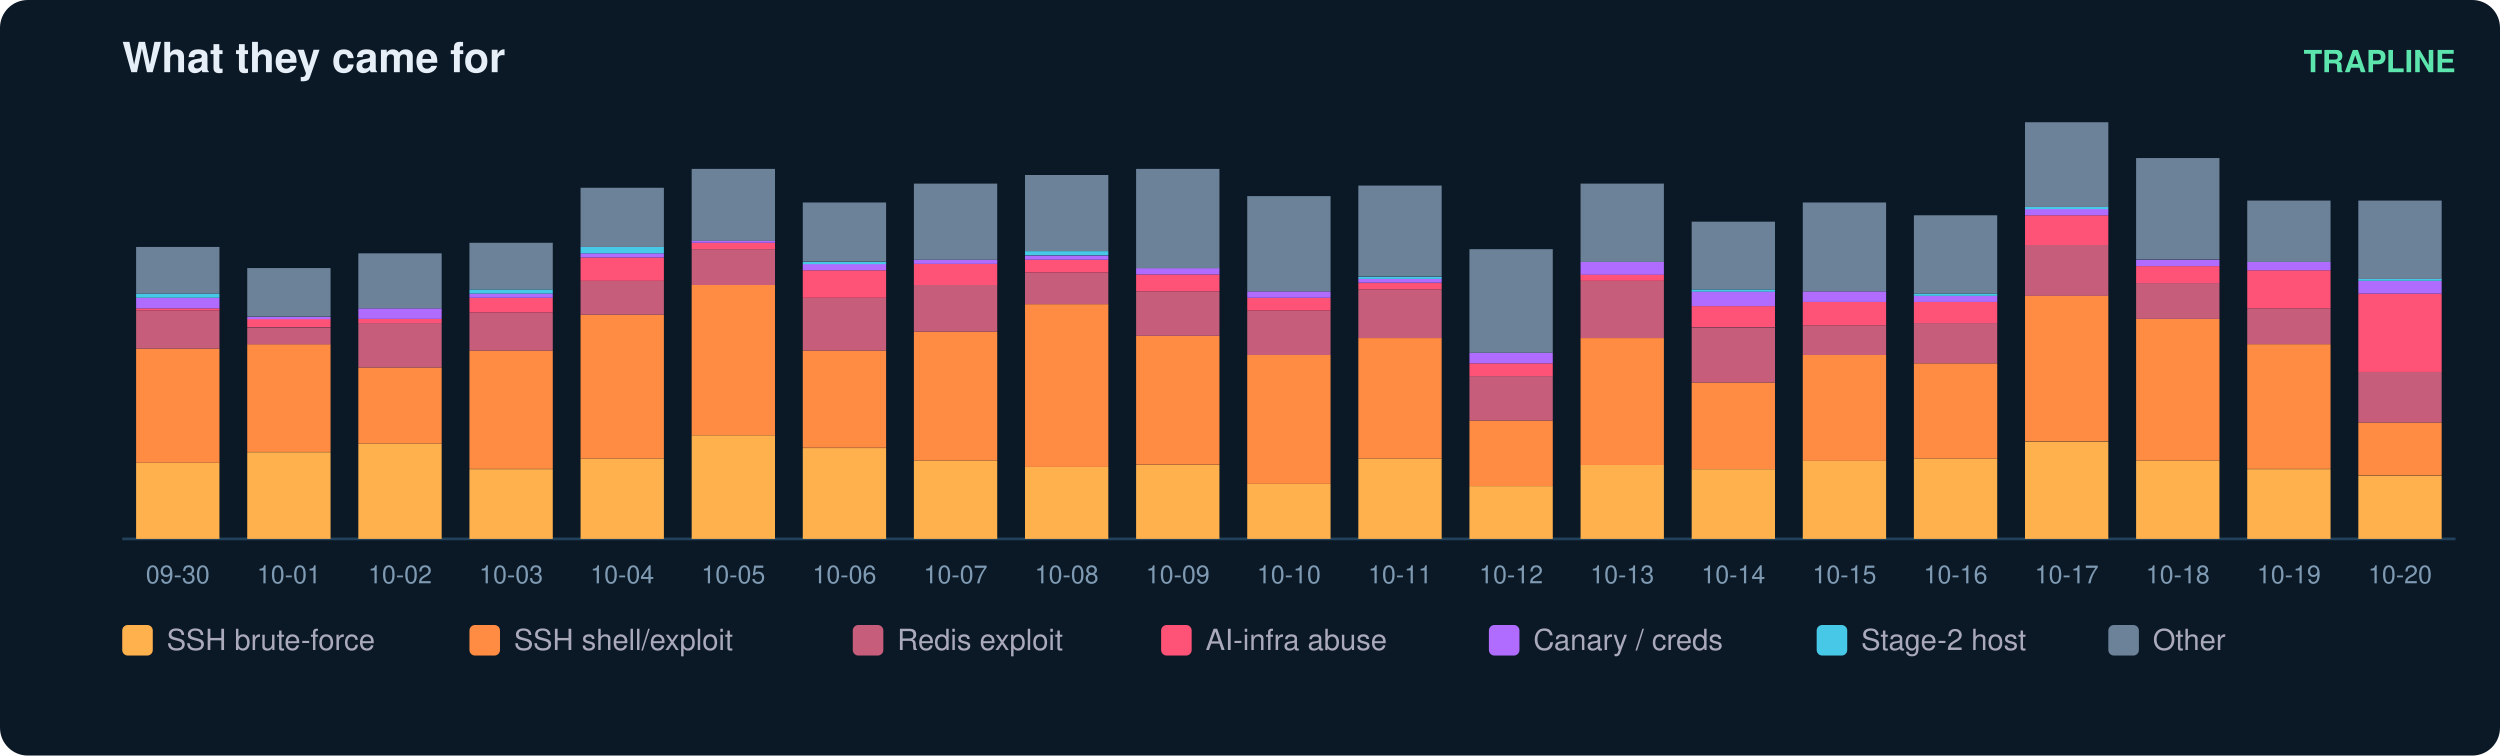
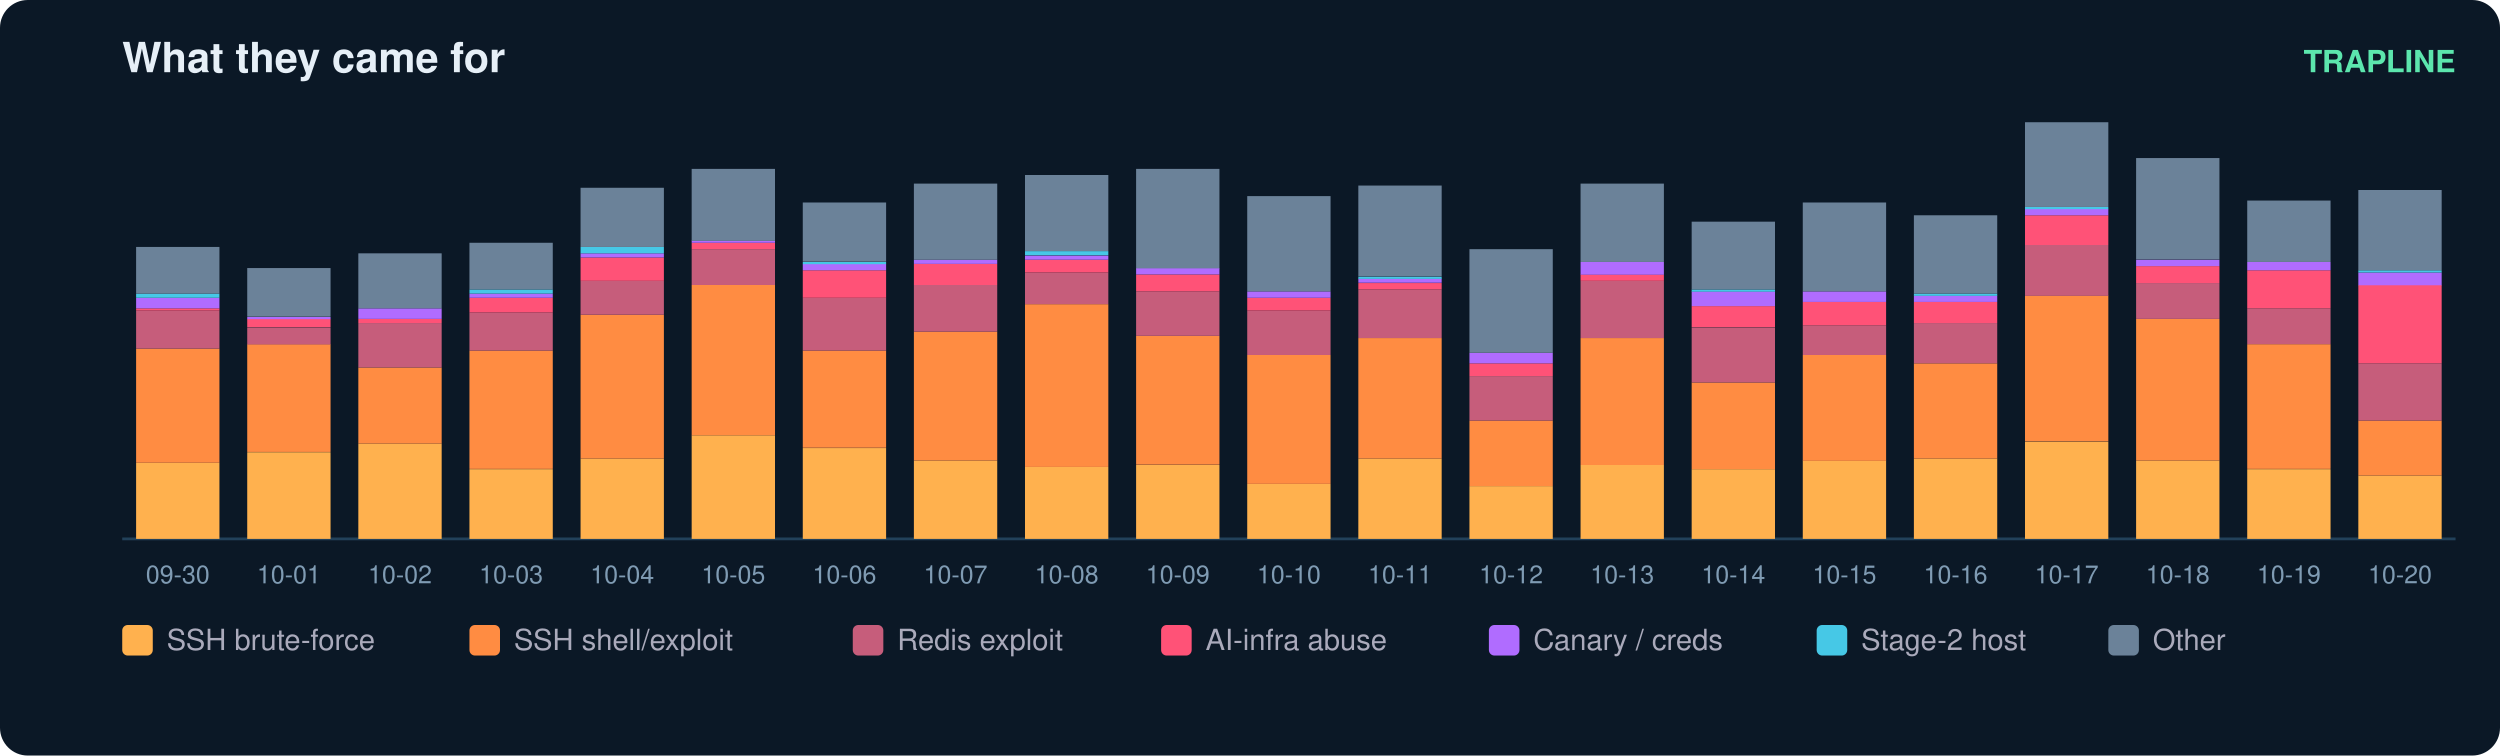
<svg xmlns="http://www.w3.org/2000/svg" width="900" height="272" viewBox="0 0 900 272" font-family="ui-sans-serif,Segoe UI,Helvetica,Arial">
  <rect width="900" height="272" rx="10" fill="#0b1826" />
  <text x="44" y="26" fill="#e6eff7" font-size="15" font-weight="700">What they came for</text>
  <text x="884" y="26" fill="#5ce6ad" font-size="11" text-anchor="end" font-weight="600">TRAPLINE</text>
  <line x1="44" y1="194" x2="884" y2="194" stroke="#22415a" />
  <rect x="49" y="166.6" width="30" height="27.4" fill="#ffb14e" />
  <rect x="49" y="125.5" width="30" height="41.1" fill="#ff8c42" />
  <rect x="49" y="111.8" width="30" height="13.7" fill="#c65d7b" />
  <rect x="49" y="111.0" width="30" height="0.8" fill="#ff5277" />
  <rect x="49" y="107.2" width="30" height="3.8" fill="#b06cff" />
  <rect x="49" y="105.7" width="30" height="1.5" fill="#46c8e6" />
  <rect x="49" y="88.9" width="30" height="16.8" fill="#6b8299" />
  <text x="64.0" y="210.0" fill="#7f9bb3" font-size="9" text-anchor="middle">09-30</text>
  <rect x="89" y="162.8" width="30" height="31.2" fill="#ffb14e" />
  <rect x="89" y="123.9" width="30" height="38.8" fill="#ff8c42" />
  <rect x="89" y="117.9" width="30" height="6.1" fill="#c65d7b" />
  <rect x="89" y="114.8" width="30" height="3.0" fill="#ff5277" />
  <rect x="89" y="114.1" width="30" height="0.8" fill="#b06cff" />
  <rect x="89" y="96.5" width="30" height="17.5" fill="#6b8299" />
  <text x="104.0" y="210.0" fill="#7f9bb3" font-size="9" text-anchor="middle">10-01</text>
  <rect x="129" y="159.7" width="30" height="34.3" fill="#ffb14e" />
  <rect x="129" y="132.3" width="30" height="27.4" fill="#ff8c42" />
  <rect x="129" y="116.3" width="30" height="16.0" fill="#c65d7b" />
  <rect x="129" y="114.8" width="30" height="1.5" fill="#ff5277" />
  <rect x="129" y="111.0" width="30" height="3.8" fill="#b06cff" />
  <rect x="129" y="91.2" width="30" height="19.8" fill="#6b8299" />
  <text x="144.0" y="210.0" fill="#7f9bb3" font-size="9" text-anchor="middle">10-02</text>
  <rect x="169" y="168.9" width="30" height="25.1" fill="#ffb14e" />
  <rect x="169" y="126.2" width="30" height="42.6" fill="#ff8c42" />
  <rect x="169" y="112.5" width="30" height="13.7" fill="#c65d7b" />
  <rect x="169" y="107.2" width="30" height="5.3" fill="#ff5277" />
  <rect x="169" y="105.7" width="30" height="1.5" fill="#b06cff" />
  <rect x="169" y="104.2" width="30" height="1.5" fill="#46c8e6" />
  <rect x="169" y="87.4" width="30" height="16.8" fill="#6b8299" />
  <text x="184.0" y="210.0" fill="#7f9bb3" font-size="9" text-anchor="middle">10-03</text>
  <rect x="209" y="165.1" width="30" height="28.9" fill="#ffb14e" />
  <rect x="209" y="113.3" width="30" height="51.8" fill="#ff8c42" />
  <rect x="209" y="101.1" width="30" height="12.2" fill="#c65d7b" />
  <rect x="209" y="92.7" width="30" height="8.4" fill="#ff5277" />
  <rect x="209" y="91.2" width="30" height="1.5" fill="#b06cff" />
  <rect x="209" y="88.9" width="30" height="2.3" fill="#46c8e6" />
  <rect x="209" y="67.6" width="30" height="21.3" fill="#6b8299" />
  <text x="224.0" y="210.0" fill="#7f9bb3" font-size="9" text-anchor="middle">10-04</text>
  <rect x="249" y="156.7" width="30" height="37.3" fill="#ffb14e" />
  <rect x="249" y="102.6" width="30" height="54.1" fill="#ff8c42" />
  <rect x="249" y="89.7" width="30" height="12.9" fill="#c65d7b" />
  <rect x="249" y="87.4" width="30" height="2.3" fill="#ff5277" />
  <rect x="249" y="86.6" width="30" height="0.8" fill="#b06cff" />
  <rect x="249" y="60.8" width="30" height="25.9" fill="#6b8299" />
  <text x="264.0" y="210.0" fill="#7f9bb3" font-size="9" text-anchor="middle">10-05</text>
  <rect x="289" y="161.3" width="30" height="32.7" fill="#ffb14e" />
  <rect x="289" y="126.2" width="30" height="35.0" fill="#ff8c42" />
  <rect x="289" y="107.2" width="30" height="19.0" fill="#c65d7b" />
  <rect x="289" y="97.3" width="30" height="9.9" fill="#ff5277" />
  <rect x="289" y="95.0" width="30" height="2.3" fill="#b06cff" />
  <rect x="289" y="94.3" width="30" height="0.8" fill="#46c8e6" />
  <rect x="289" y="72.9" width="30" height="21.3" fill="#6b8299" />
  <text x="304.0" y="210.0" fill="#7f9bb3" font-size="9" text-anchor="middle">10-06</text>
  <rect x="329" y="165.8" width="30" height="28.2" fill="#ffb14e" />
  <rect x="329" y="119.4" width="30" height="46.4" fill="#ff8c42" />
  <rect x="329" y="102.6" width="30" height="16.8" fill="#c65d7b" />
  <rect x="329" y="95.0" width="30" height="7.6" fill="#ff5277" />
  <rect x="329" y="93.5" width="30" height="1.5" fill="#b06cff" />
  <rect x="329" y="66.1" width="30" height="27.4" fill="#6b8299" />
  <text x="344.0" y="210.0" fill="#7f9bb3" font-size="9" text-anchor="middle">10-07</text>
  <rect x="369" y="168.1" width="30" height="25.9" fill="#ffb14e" />
  <rect x="369" y="109.5" width="30" height="58.6" fill="#ff8c42" />
  <rect x="369" y="98.1" width="30" height="11.4" fill="#c65d7b" />
  <rect x="369" y="93.5" width="30" height="4.6" fill="#ff5277" />
  <rect x="369" y="92.0" width="30" height="1.5" fill="#b06cff" />
  <rect x="369" y="90.4" width="30" height="1.5" fill="#46c8e6" />
  <rect x="369" y="63.0" width="30" height="27.4" fill="#6b8299" />
  <text x="384.0" y="210.0" fill="#7f9bb3" font-size="9" text-anchor="middle">10-08</text>
  <rect x="409" y="167.4" width="30" height="26.6" fill="#ffb14e" />
  <rect x="409" y="120.9" width="30" height="46.4" fill="#ff8c42" />
  <rect x="409" y="104.9" width="30" height="16.0" fill="#c65d7b" />
  <rect x="409" y="98.8" width="30" height="6.1" fill="#ff5277" />
  <rect x="409" y="96.5" width="30" height="2.3" fill="#b06cff" />
  <rect x="409" y="60.8" width="30" height="35.8" fill="#6b8299" />
  <text x="424.0" y="210.0" fill="#7f9bb3" font-size="9" text-anchor="middle">10-09</text>
  <rect x="449" y="174.2" width="30" height="19.8" fill="#ffb14e" />
  <rect x="449" y="127.8" width="30" height="46.4" fill="#ff8c42" />
  <rect x="449" y="111.8" width="30" height="16.0" fill="#c65d7b" />
  <rect x="449" y="107.2" width="30" height="4.6" fill="#ff5277" />
  <rect x="449" y="104.9" width="30" height="2.3" fill="#b06cff" />
  <rect x="449" y="70.6" width="30" height="34.3" fill="#6b8299" />
  <text x="464.0" y="210.0" fill="#7f9bb3" font-size="9" text-anchor="middle">10-10</text>
  <rect x="489" y="165.1" width="30" height="28.9" fill="#ffb14e" />
  <rect x="489" y="121.7" width="30" height="43.4" fill="#ff8c42" />
  <rect x="489" y="104.2" width="30" height="17.5" fill="#c65d7b" />
  <rect x="489" y="101.9" width="30" height="2.3" fill="#ff5277" />
  <rect x="489" y="100.3" width="30" height="1.5" fill="#b06cff" />
  <rect x="489" y="99.6" width="30" height="0.8" fill="#46c8e6" />
  <rect x="489" y="66.8" width="30" height="32.7" fill="#6b8299" />
  <text x="504.0" y="210.0" fill="#7f9bb3" font-size="9" text-anchor="middle">10-11</text>
  <rect x="529" y="175.0" width="30" height="19.0" fill="#ffb14e" />
  <rect x="529" y="151.4" width="30" height="23.6" fill="#ff8c42" />
  <rect x="529" y="135.4" width="30" height="16.0" fill="#c65d7b" />
  <rect x="529" y="130.8" width="30" height="4.6" fill="#ff5277" />
  <rect x="529" y="127.0" width="30" height="3.8" fill="#b06cff" />
  <rect x="529" y="89.7" width="30" height="37.3" fill="#6b8299" />
  <text x="544.0" y="210.0" fill="#7f9bb3" font-size="9" text-anchor="middle">10-12</text>
  <rect x="569" y="167.4" width="30" height="26.6" fill="#ffb14e" />
  <rect x="569" y="121.7" width="30" height="45.7" fill="#ff8c42" />
  <rect x="569" y="101.1" width="30" height="20.6" fill="#c65d7b" />
  <rect x="569" y="98.8" width="30" height="2.3" fill="#ff5277" />
  <rect x="569" y="94.3" width="30" height="4.6" fill="#b06cff" />
  <rect x="569" y="66.1" width="30" height="28.2" fill="#6b8299" />
  <text x="584.0" y="210.0" fill="#7f9bb3" font-size="9" text-anchor="middle">10-13</text>
  <rect x="609" y="168.9" width="30" height="25.1" fill="#ffb14e" />
  <rect x="609" y="137.7" width="30" height="31.2" fill="#ff8c42" />
  <rect x="609" y="117.9" width="30" height="19.8" fill="#c65d7b" />
  <rect x="609" y="110.2" width="30" height="7.6" fill="#ff5277" />
  <rect x="609" y="104.9" width="30" height="5.3" fill="#b06cff" />
  <rect x="609" y="104.2" width="30" height="0.8" fill="#46c8e6" />
  <rect x="609" y="79.8" width="30" height="24.4" fill="#6b8299" />
  <text x="624.0" y="210.0" fill="#7f9bb3" font-size="9" text-anchor="middle">10-14</text>
  <rect x="649" y="165.8" width="30" height="28.2" fill="#ffb14e" />
  <rect x="649" y="127.8" width="30" height="38.1" fill="#ff8c42" />
  <rect x="649" y="117.1" width="30" height="10.7" fill="#c65d7b" />
  <rect x="649" y="108.7" width="30" height="8.4" fill="#ff5277" />
  <rect x="649" y="104.9" width="30" height="3.8" fill="#b06cff" />
  <rect x="649" y="72.9" width="30" height="32.0" fill="#6b8299" />
  <text x="664.0" y="210.0" fill="#7f9bb3" font-size="9" text-anchor="middle">10-15</text>
  <rect x="689" y="165.1" width="30" height="28.9" fill="#ffb14e" />
  <rect x="689" y="130.8" width="30" height="34.3" fill="#ff8c42" />
  <rect x="689" y="116.3" width="30" height="14.5" fill="#c65d7b" />
  <rect x="689" y="108.7" width="30" height="7.6" fill="#ff5277" />
  <rect x="689" y="106.4" width="30" height="2.3" fill="#b06cff" />
  <rect x="689" y="105.7" width="30" height="0.8" fill="#46c8e6" />
  <rect x="689" y="77.5" width="30" height="28.2" fill="#6b8299" />
  <text x="704.0" y="210.0" fill="#7f9bb3" font-size="9" text-anchor="middle">10-16</text>
  <rect x="729" y="159.0" width="30" height="35.0" fill="#ffb14e" />
  <rect x="729" y="106.4" width="30" height="52.5" fill="#ff8c42" />
  <rect x="729" y="88.2" width="30" height="18.3" fill="#c65d7b" />
  <rect x="729" y="77.5" width="30" height="10.7" fill="#ff5277" />
  <rect x="729" y="75.2" width="30" height="2.3" fill="#b06cff" />
  <rect x="729" y="74.5" width="30" height="0.8" fill="#46c8e6" />
  <rect x="729" y="44.0" width="30" height="30.5" fill="#6b8299" />
  <text x="744.0" y="210.0" fill="#7f9bb3" font-size="9" text-anchor="middle">10-17</text>
  <rect x="769" y="165.8" width="30" height="28.2" fill="#ffb14e" />
  <rect x="769" y="114.8" width="30" height="51.0" fill="#ff8c42" />
  <rect x="769" y="101.9" width="30" height="12.9" fill="#c65d7b" />
  <rect x="769" y="95.8" width="30" height="6.1" fill="#ff5277" />
  <rect x="769" y="93.5" width="30" height="2.3" fill="#b06cff" />
  <rect x="769" y="56.9" width="30" height="36.5" fill="#6b8299" />
  <text x="784.0" y="210.0" fill="#7f9bb3" font-size="9" text-anchor="middle">10-18</text>
  <rect x="809" y="168.9" width="30" height="25.1" fill="#ffb14e" />
  <rect x="809" y="123.9" width="30" height="44.9" fill="#ff8c42" />
  <rect x="809" y="111.0" width="30" height="12.9" fill="#c65d7b" />
  <rect x="809" y="97.3" width="30" height="13.7" fill="#ff5277" />
  <rect x="809" y="94.3" width="30" height="3.0" fill="#b06cff" />
  <rect x="809" y="72.2" width="30" height="22.1" fill="#6b8299" />
  <text x="824.0" y="210.0" fill="#7f9bb3" font-size="9" text-anchor="middle">10-19</text>
  <rect x="849" y="171.2" width="30" height="22.8" fill="#ffb14e" />
-   <rect x="849" y="152.1" width="30" height="19.0" fill="#ff8c42" />
-   <rect x="849" y="133.8" width="30" height="18.3" fill="#c65d7b" />
-   <rect x="849" y="105.7" width="30" height="28.2" fill="#ff5277" />
-   <rect x="849" y="101.1" width="30" height="4.6" fill="#b06cff" />
-   <rect x="849" y="100.3" width="30" height="0.8" fill="#46c8e6" />
-   <rect x="849" y="72.2" width="30" height="28.2" fill="#6b8299" />
+   <rect x="849" y="151.4" width="30" height="19.8" fill="#ff8c42" />
+   <rect x="849" y="130.8" width="30" height="20.6" fill="#c65d7b" />
+   <rect x="849" y="102.6" width="30" height="28.2" fill="#ff5277" />
+   <rect x="849" y="98.1" width="30" height="4.6" fill="#b06cff" />
+   <rect x="849" y="97.3" width="30" height="0.8" fill="#46c8e6" />
+   <rect x="849" y="68.4" width="30" height="28.9" fill="#6b8299" />
  <text x="864.0" y="210.0" fill="#7f9bb3" font-size="9" text-anchor="middle">10-20</text>
  <rect x="44" y="225" width="11" height="11" rx="2" fill="#ffb14e" />
  <text x="60" y="234" fill="#aab" font-size="10.5">SSH brute-force</text>
  <rect x="169" y="225" width="11" height="11" rx="2" fill="#ff8c42" />
  <text x="185" y="234" fill="#aab" font-size="10.5">SSH shell/exploit</text>
  <rect x="307" y="225" width="11" height="11" rx="2" fill="#c65d7b" />
  <text x="323" y="234" fill="#aab" font-size="10.5">Redis exploit</text>
  <rect x="418" y="225" width="11" height="11" rx="2" fill="#ff5277" />
  <text x="434" y="234" fill="#aab" font-size="10.5">AI-infra abuse</text>
  <rect x="536" y="225" width="11" height="11" rx="2" fill="#b06cff" />
  <text x="552" y="234" fill="#aab" font-size="10.5">Canary / creds</text>
  <rect x="654" y="225" width="11" height="11" rx="2" fill="#46c8e6" />
  <text x="670" y="234" fill="#aab" font-size="10.5">Stage-2 host</text>
  <rect x="759" y="225" width="11" height="11" rx="2" fill="#6b8299" />
  <text x="775" y="234" fill="#aab" font-size="10.5">Other</text>
</svg>
